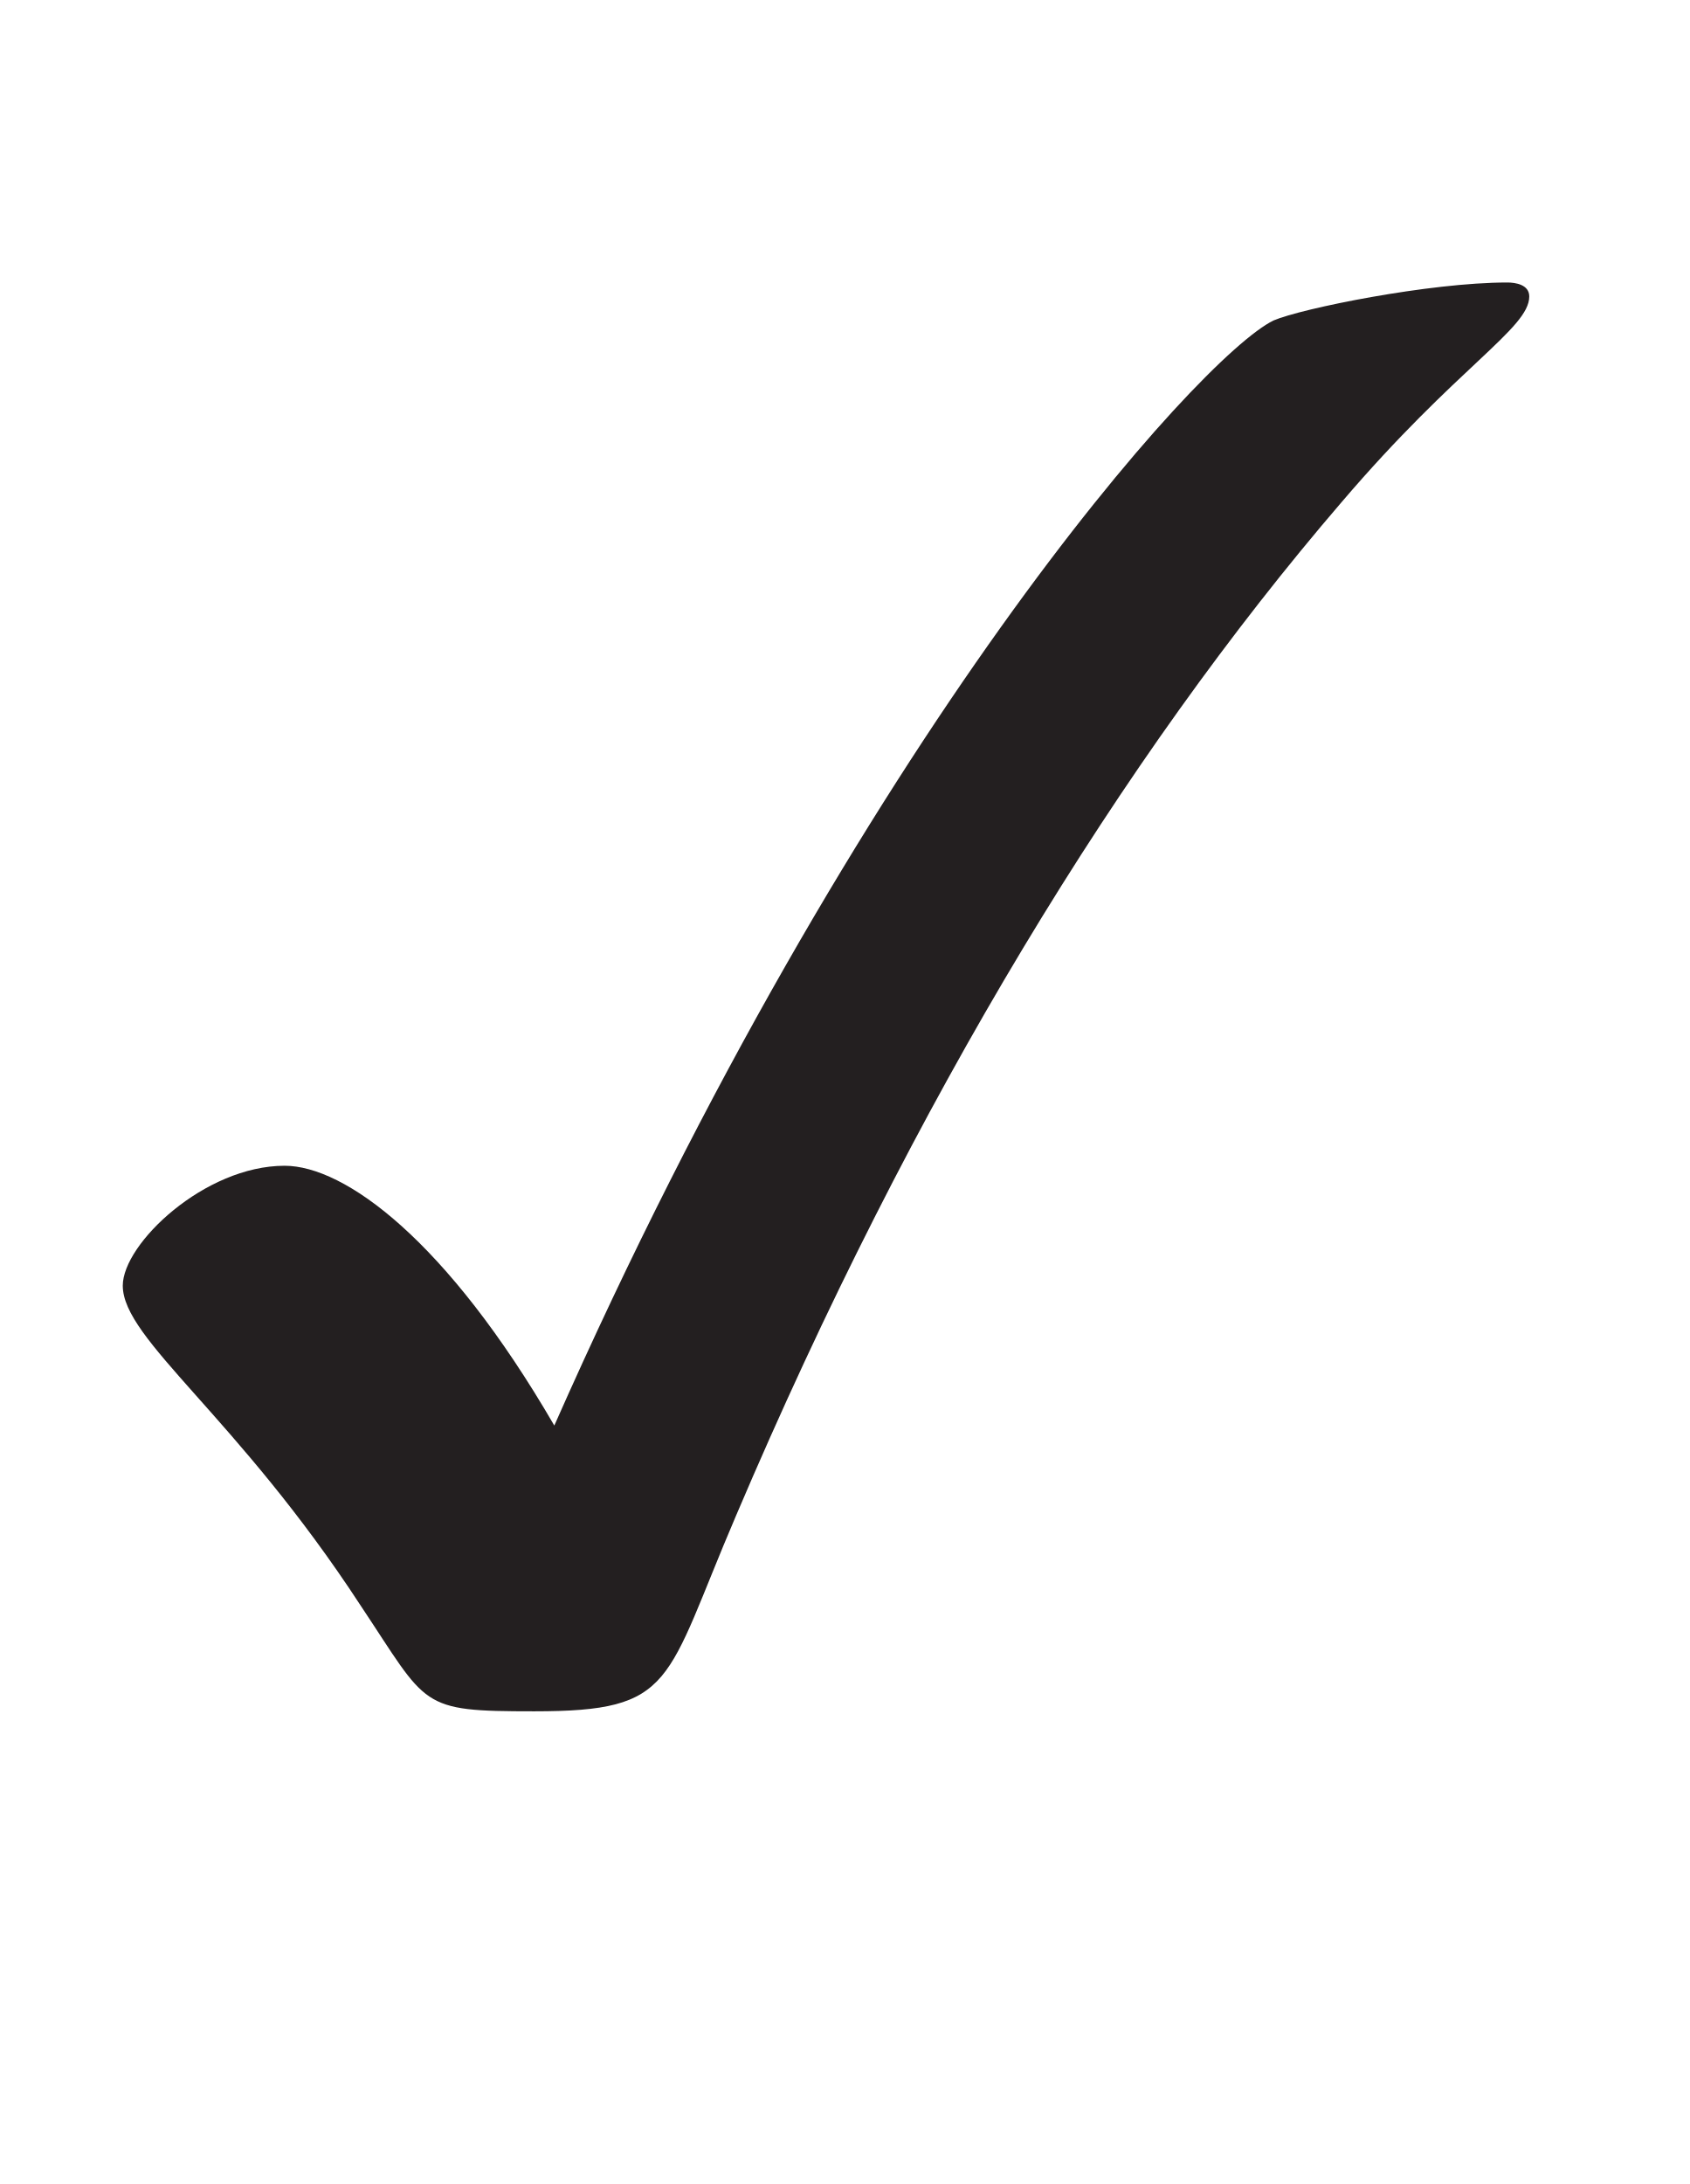
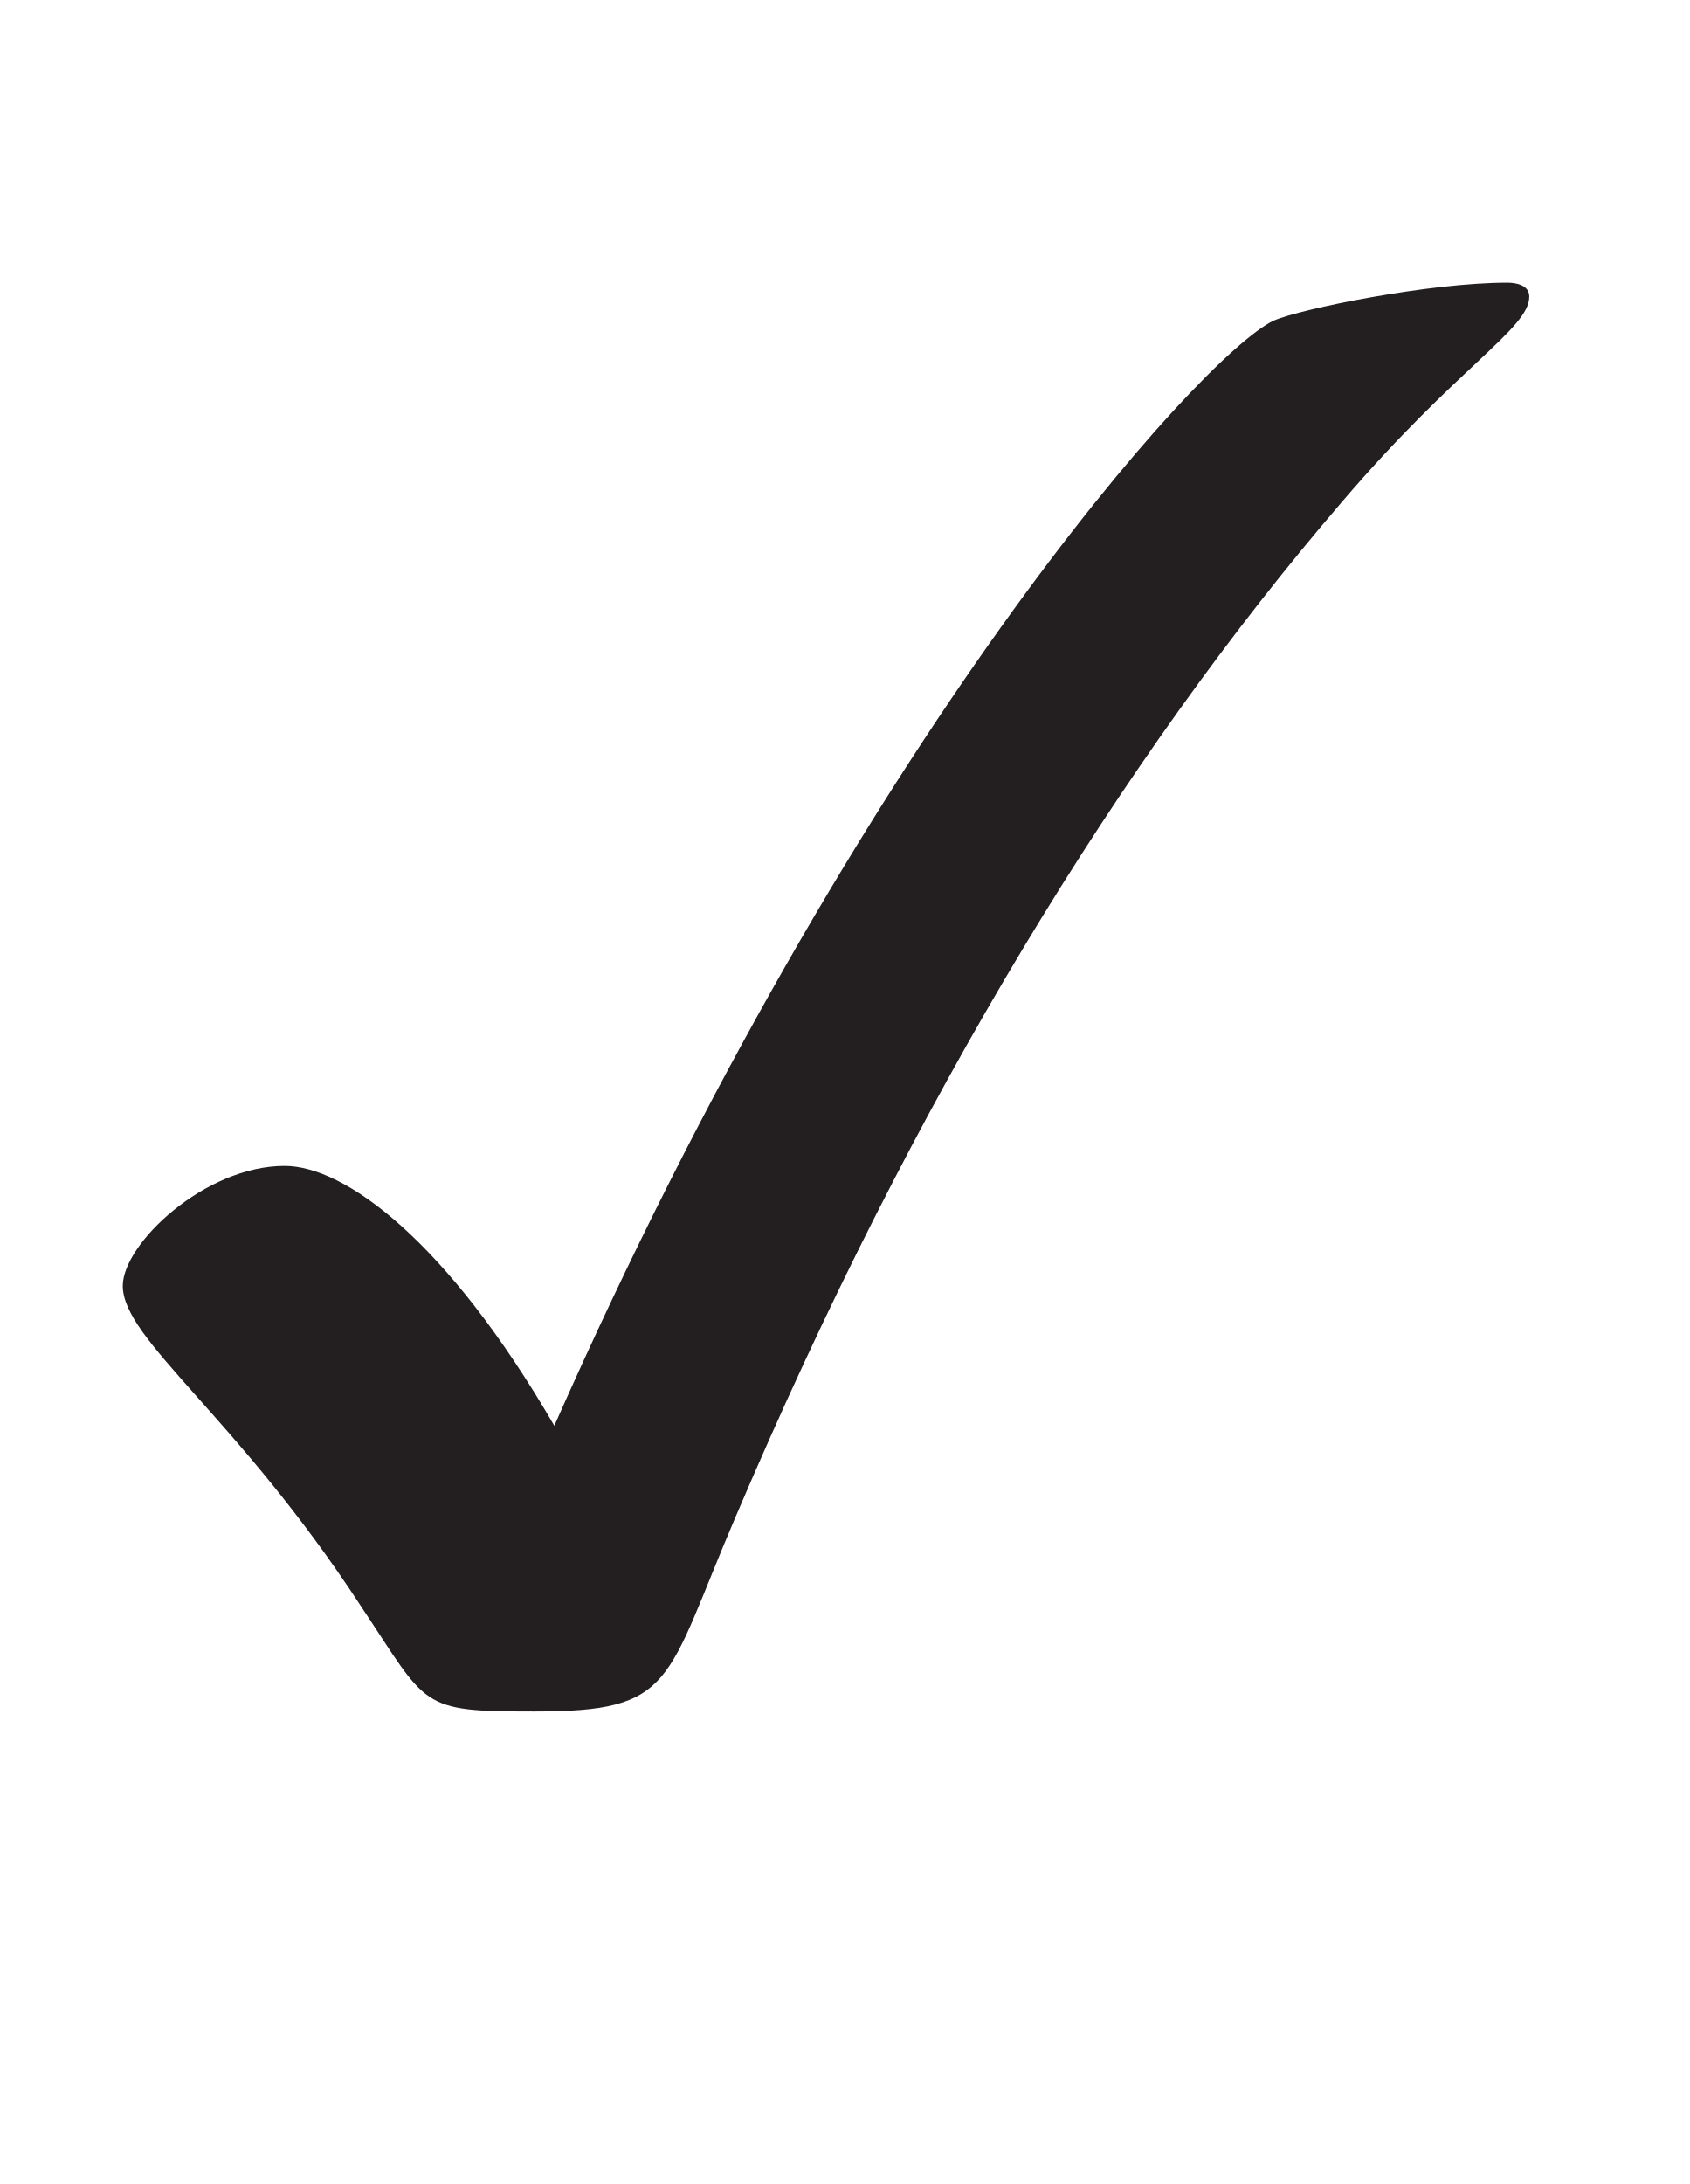
<svg xmlns="http://www.w3.org/2000/svg" xmlns:xlink="http://www.w3.org/1999/xlink" version="1.1" width="9.304" height="12.022" viewBox="0 0 9.304 12.022">
  <defs>
    <clipPath id="clip_1">
-       <path transform="matrix(1,0,0,-1,-318.338,594.539)" d="M318.338 582.517H327.643V594.539H318.338Z" />
+       <path transform="matrix(1,0,0,-1,-318.339,594.539)" d="M318.338 582.517H327.643V594.539H318.338Z" />
    </clipPath>
    <clipPath id="clip_2">
-       <path transform="matrix(1,0,0,-1,-318.338,594.539)" d="M0 0H595.276V841.89H0Z" />
+       <path transform="matrix(1,0,0,-1,-318.339,594.539)" d="M0 0H595.276V841.89H0Z" />
    </clipPath>
    <clipPath id="clip_3">
-       <path transform="matrix(1,0,0,-1,-318.338,594.539)" d="M0 0H595.276V841.89H0Z" />
+       <path transform="matrix(1,0,0,-1,-318.339,594.539)" d="M0 0H595.276V841.89H0Z" />
    </clipPath>
    <path id="font_4_2" d="M.720 .698C.720 .704 .713 .705 .709 .705 .670 .705 .606 .692 .592 .686 .555 .668 .385 .479 .232 .133 .178 .226 .127 .263 .097 .263 .057 .263 .016 .224 .016 .203 .016 .176 .073 .138 .135 .043 .169-.008 .164-.010 .222-.010 .293-.010 .287 .004 .323 .088 .412 .297 .516 .467 .626 .595 .684 .663 .720 .682 .720 .698Z" />
  </defs>
  <g clip-path="url(#clip_1)">
    <g clip-path="url(#clip_2)">
      <g clip-path="url(#clip_3)" />
-       <path transform="matrix(1,0,0,-1,-318.338,594.539)" d="M220.489 603.254H288.824V574.908H220.489Z" fill="#c7c8ca" />
-       <path transform="matrix(1,0,0,-1,-216.704,19.382)" stroke-width=".5" stroke-linecap="butt" stroke-miterlimit="10" stroke-linejoin="miter" fill="none" stroke="#231f20" d="M0 0V27.846" />
-       <path transform="matrix(1,0,0,-1,-97.849,19.382)" stroke-width=".5" stroke-linecap="butt" stroke-miterlimit="10" stroke-linejoin="miter" fill="none" stroke="#231f20" d="M0 0V27.846" />
-       <path transform="matrix(1,0,0,-1,-29.514,19.382)" stroke-width=".5" stroke-linecap="butt" stroke-miterlimit="10" stroke-linejoin="miter" fill="none" stroke="#231f20" d="M0 0V27.846" />
-       <path transform="matrix(1,0,0,-1,38.820,19.382)" stroke-width=".5" stroke-linecap="butt" stroke-miterlimit="10" stroke-linejoin="miter" fill="none" stroke="#231f20" d="M0 0V27.846" />
-       <path transform="matrix(1,0,0,-1,107.155,19.382)" stroke-width=".5" stroke-linecap="butt" stroke-miterlimit="10" stroke-linejoin="miter" fill="none" stroke="#231f20" d="M0 0V27.846" />
-       <path transform="matrix(1,0,0,-1,175.491,19.382)" stroke-width=".5" stroke-linecap="butt" stroke-miterlimit="10" stroke-linejoin="miter" fill="none" stroke="#231f20" d="M0 0V27.846" />
-       <use data-text="✓" xlink:href="#font_4_2" transform="matrix(11,0,0,-11,.5,9.310)" fill="#231f20" />
+       <path transform="matrix(1,0,0,-1,-318.339,594.539)" d="M220.489 603.254H288.824V574.908H220.489Z" fill="#c7c8ca" />
+       <path transform="matrix(1,0,0,-1,-216.704,19.3821)" stroke-width=".5" stroke-linecap="butt" stroke-miterlimit="10" stroke-linejoin="miter" fill="none" stroke="#231f20" d="M0 0V27.846" />
+       <path transform="matrix(1,0,0,-1,-97.8498,19.3821)" stroke-width=".5" stroke-linecap="butt" stroke-miterlimit="10" stroke-linejoin="miter" fill="none" stroke="#231f20" d="M0 0V27.846" />
+       <path transform="matrix(1,0,0,-1,-29.5146,19.3821)" stroke-width=".5" stroke-linecap="butt" stroke-miterlimit="10" stroke-linejoin="miter" fill="none" stroke="#231f20" d="M0 0V27.846" />
+       <path transform="matrix(1,0,0,-1,38.8206,19.3821)" stroke-width=".5" stroke-linecap="butt" stroke-miterlimit="10" stroke-linejoin="miter" fill="none" stroke="#231f20" d="M0 0V27.846" />
+       <path transform="matrix(1,0,0,-1,107.156,19.3821)" stroke-width=".5" stroke-linecap="butt" stroke-miterlimit="10" stroke-linejoin="miter" fill="none" stroke="#231f20" d="M0 0V27.846" />
+       <path transform="matrix(1,0,0,-1,175.491,19.3821)" stroke-width=".5" stroke-linecap="butt" stroke-miterlimit="10" stroke-linejoin="miter" fill="none" stroke="#231f20" d="M0 0V27.846" />
+       <use data-text="✓" xlink:href="#font_4_2" transform="matrix(11,0,0,-11,0.5,9.31097)" fill="#231f20" />
    </g>
  </g>
</svg>
